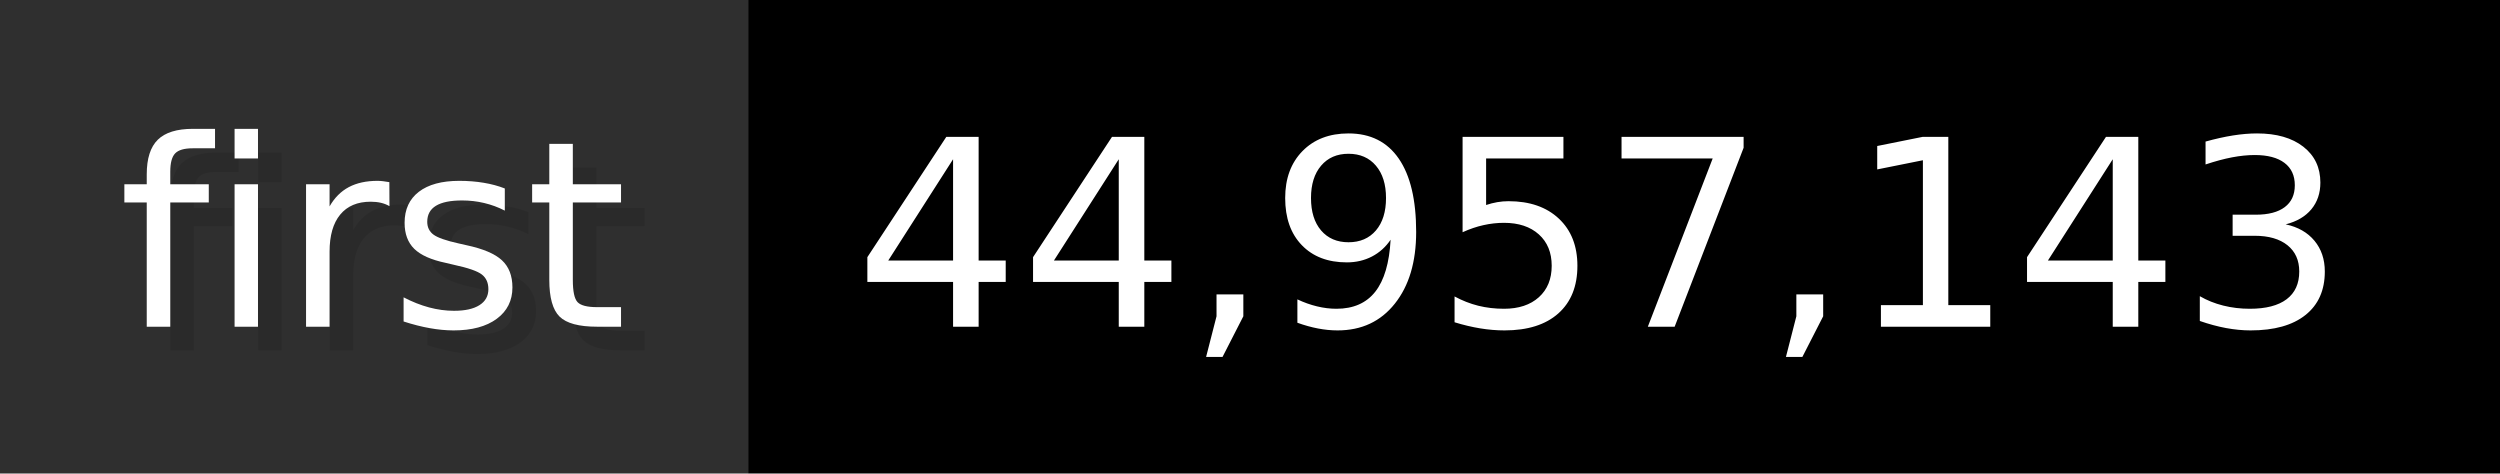
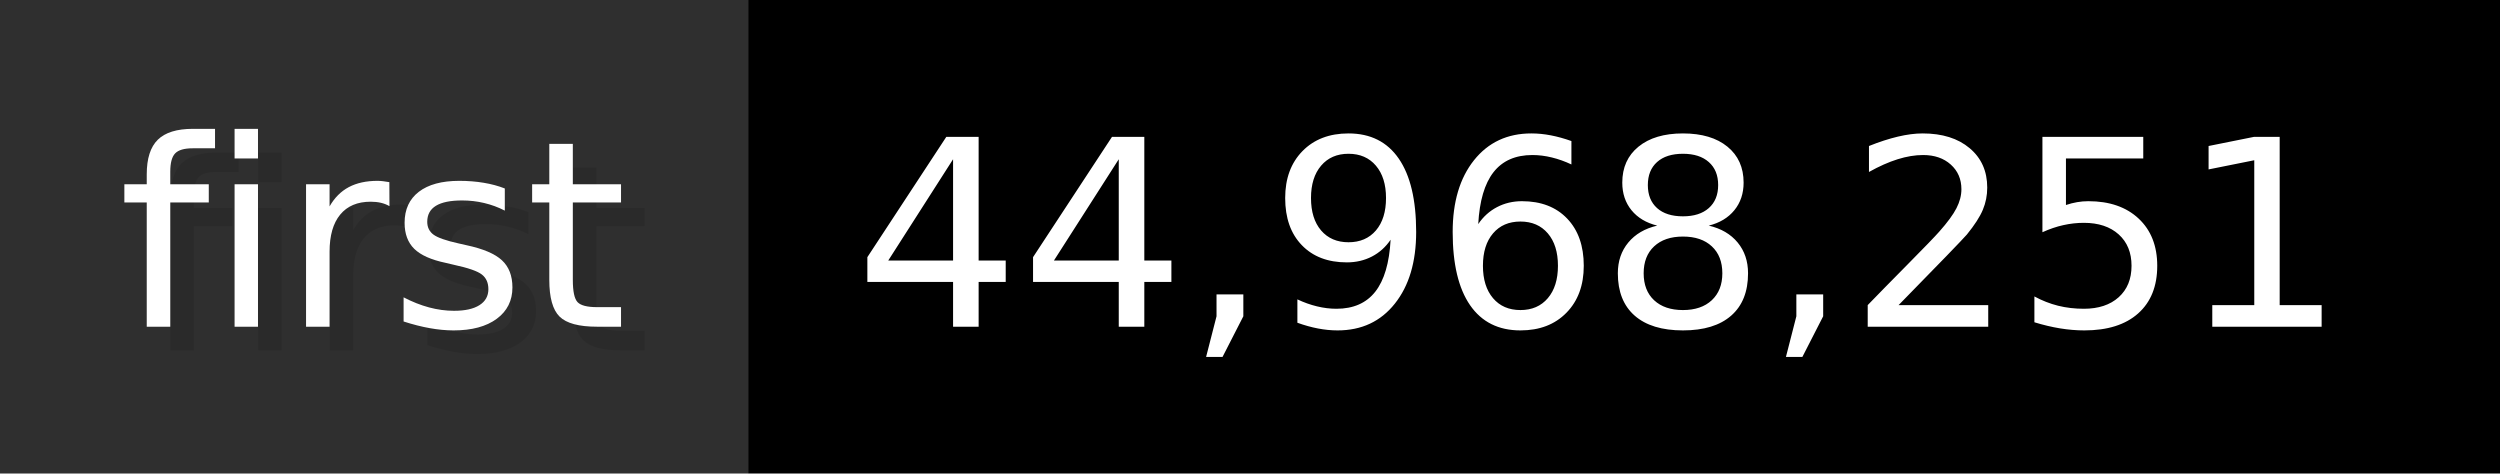
- <svg xmlns="http://www.w3.org/2000/svg" width="105.6" height="20" viewBox="0 0 1056 200" role="img" aria-label="first: 44,957,143">
+ <svg xmlns="http://www.w3.org/2000/svg" width="105.6" height="20" viewBox="0 0 1056 200" role="img" aria-label="first: 44,968,251">
  <g>
    <rect fill="#2F2F2F" width="316" height="200" />
    <rect fill="#" x="316" width="740" height="200" />
  </g>
  <g aria-hidden="true" fill="#fff" text-anchor="start" font-family="Verdana,DejaVu Sans,sans-serif" font-size="110">
    <text x="60" y="148" textLength="216" fill="#000" opacity="0.1">first</text>
    <text x="50" y="138" textLength="216">first</text>
-     <text x="371" y="148" textLength="640" fill="#000" opacity="0.1">44,957,143</text>
-     <text x="361" y="138" textLength="640">44,957,143</text>
+     <text x="371" y="148" textLength="640" fill="#000" opacity="0.1">44,968,251</text>
+     <text x="361" y="138" textLength="640">44,968,251</text>
  </g>
</svg>
